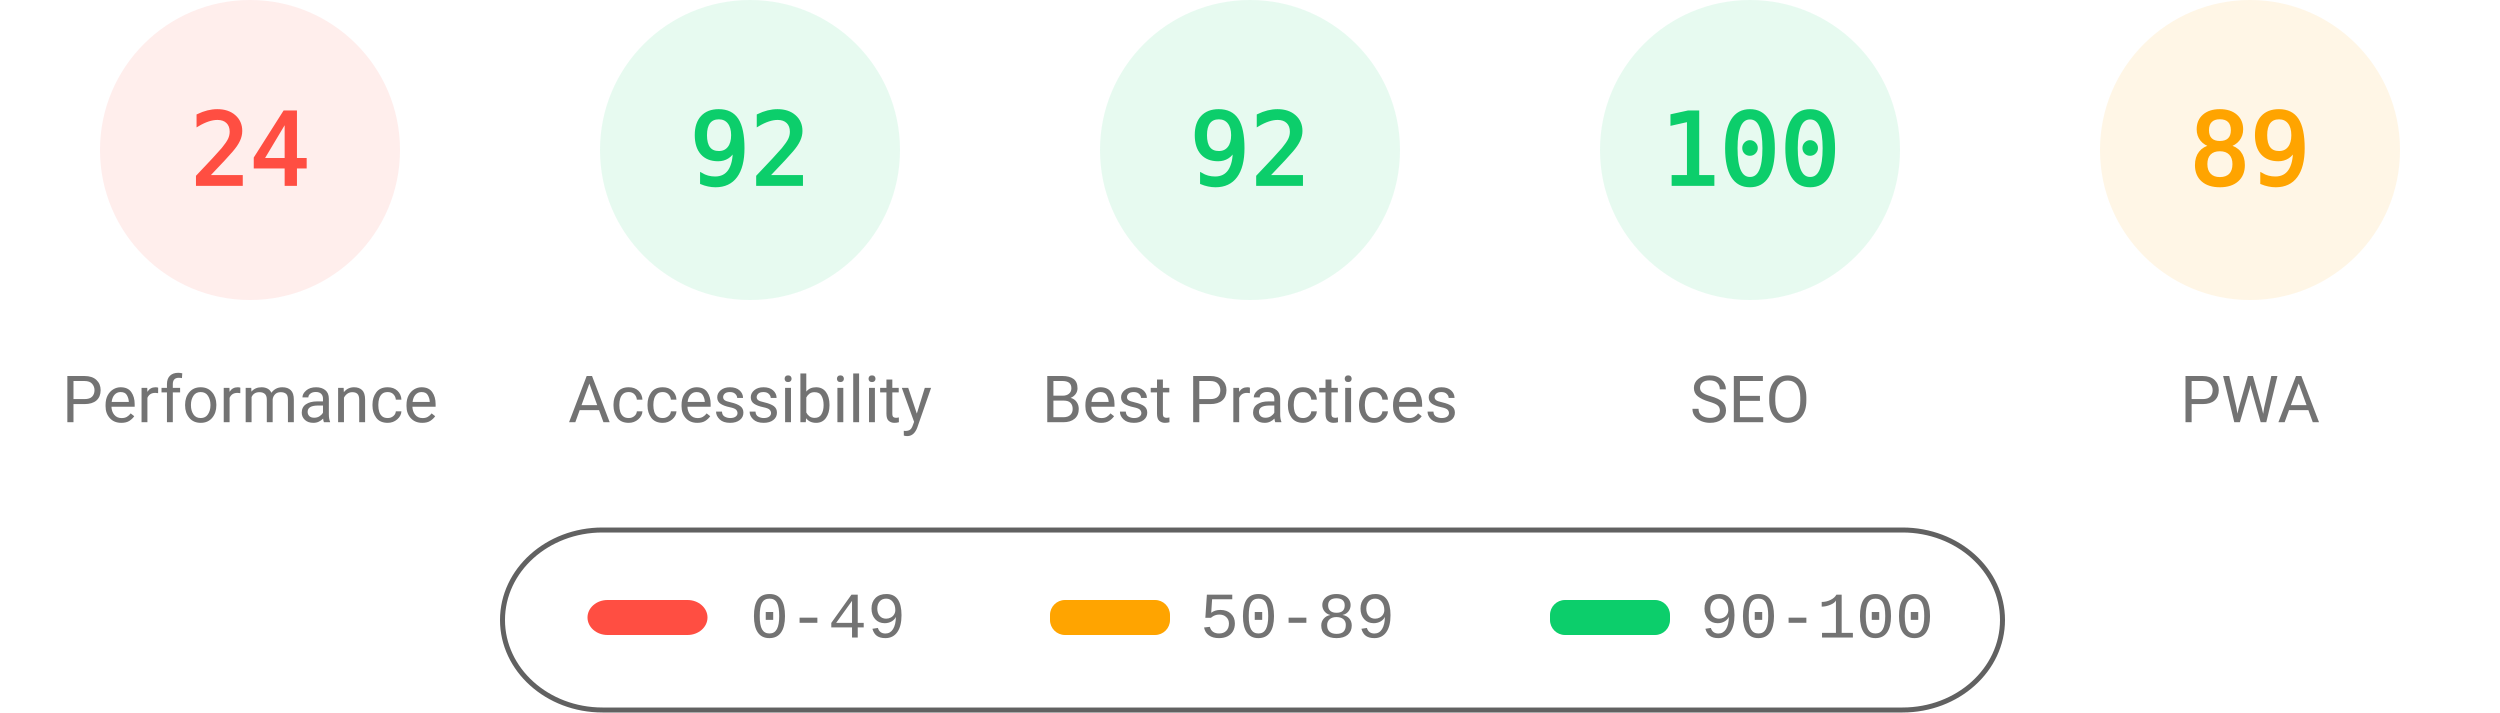
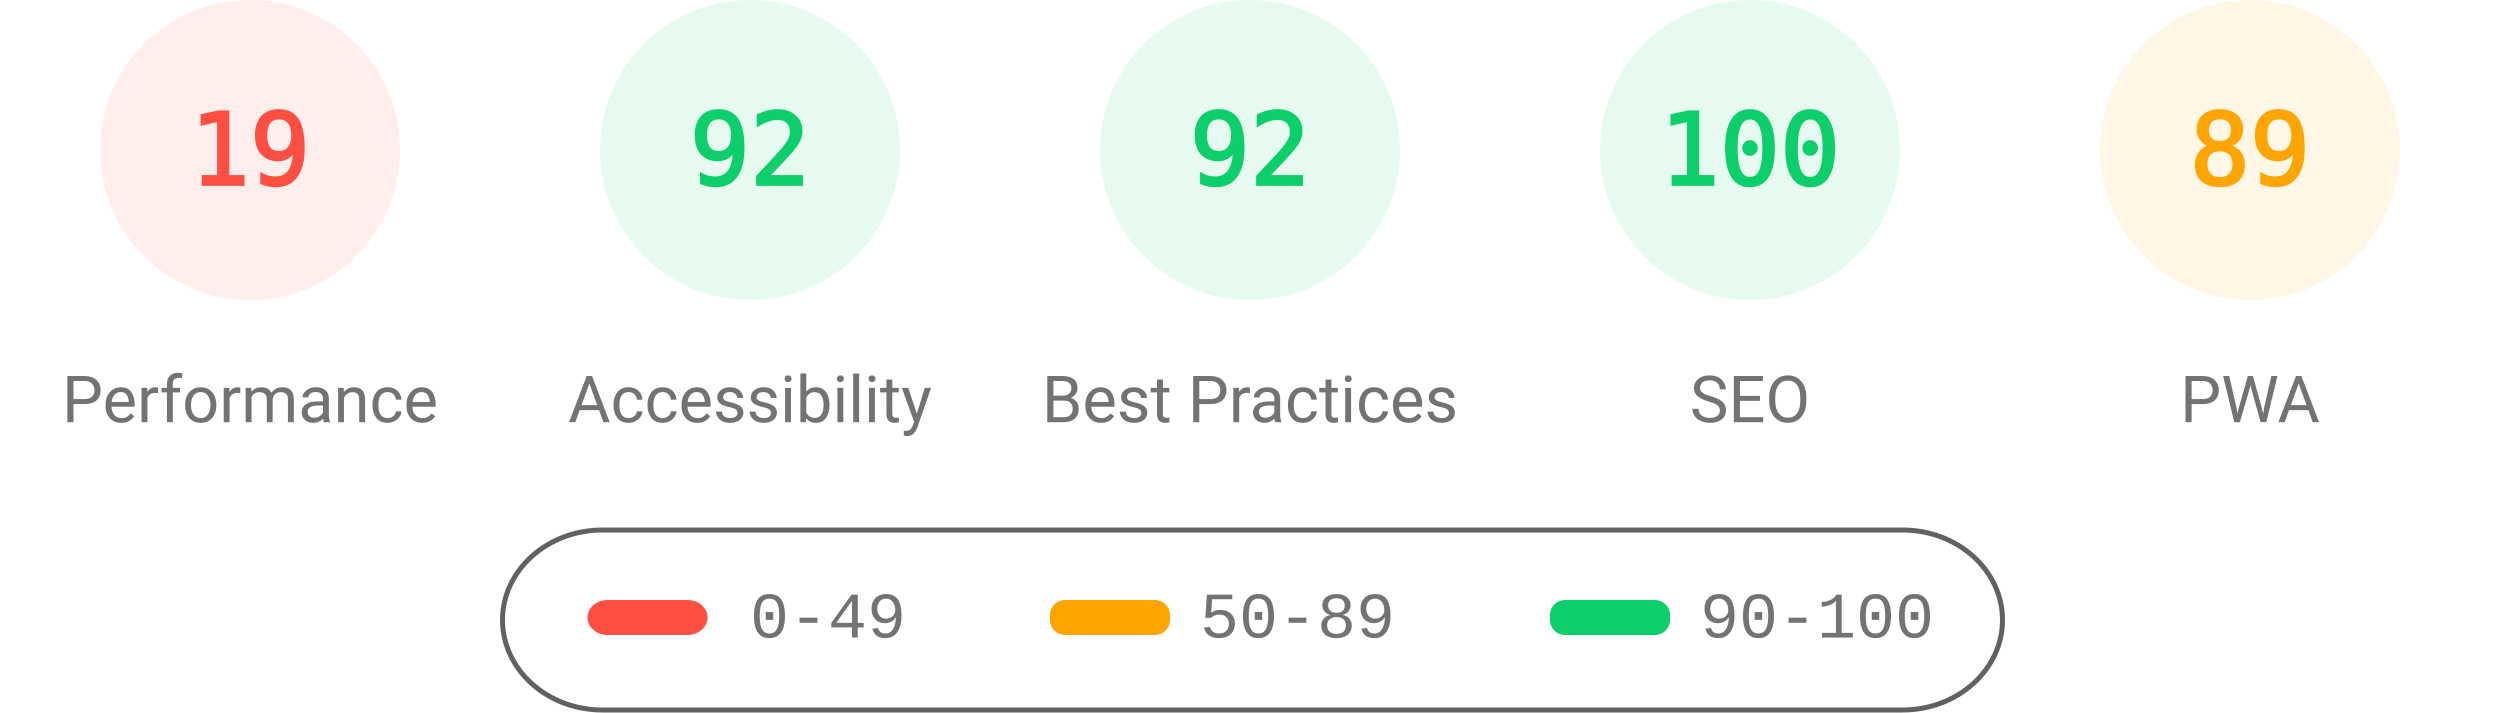
<svg xmlns="http://www.w3.org/2000/svg" fill="none" width="1000" height="285">
  <style>.gauge-base{opacity:.1}.gauge-arc{fill:none;animation-delay:250ms;stroke-linecap:round;transform:rotate(-90deg);transform-origin:100px 60px;animation:load-gauge 1s ease forwards}.guage-text{font-size:40px;font-family:monospace;text-align:center}.guage-red{color:#ff4e42;fill:#ff4e42;stroke:#ff4e42}.guage-orange{color:#ffa400;fill:#ffa400;stroke:#ffa400}.guage-green{color:#0cce6b;fill:#0cce6b;stroke:#0cce6b}.guage-undefined{color:#5c5c5c;fill:#5c5c5c;stroke:#5c5c5c}.guage-title{color:#737373;fill:#737373;stroke:none;font-size:26px;line-height:26px;font-family:Roboto,Halvetica,Arial,sans-serif}@keyframes load-gauge{from{stroke-dasharray:0 352.858}}</style>
  <svg class="guage-div guage-perf guage-red" viewBox="0 0 200 200" width="200" height="200">
    <circle class="gauge-base" r="56" cx="100" cy="60" stroke-width="8" />
-     <circle class="gauge-arc guage-arc-1" r="56" cx="100" cy="60" stroke-width="8" style="stroke-dasharray:84.446,351.858" />
-     <text class="guage-text" x="100" y="60" alignment-baseline="central" dominant-baseline="central" text-anchor="middle">24</text>
+     <circle class="gauge-arc guage-arc-1" r="56" cx="100" cy="60" stroke-width="8" style="stroke-dasharray:66.853,351.858" />
+     <text class="guage-text" x="100" y="60" alignment-baseline="central" dominant-baseline="central" text-anchor="middle">19</text>
    <text class="guage-title" x="100" y="160" alignment-baseline="central" dominant-baseline="central" text-anchor="middle">Performance</text>
  </svg>
  <svg class="guage-div guage-acc guage-green" viewBox="0 0 200 200" width="200" height="200" x="200">
    <circle class="gauge-base" r="56" cx="100" cy="60" stroke-width="8" />
    <circle class="gauge-arc guage-arc-2" r="56" cx="100" cy="60" stroke-width="8" style="stroke-dasharray:323.709,351.858" />
    <text class="guage-text" x="100" y="60" alignment-baseline="central" dominant-baseline="central" text-anchor="middle">92</text>
    <text class="guage-title" x="100" y="160" alignment-baseline="central" dominant-baseline="central" text-anchor="middle">Accessibility</text>
  </svg>
  <svg class="guage-div guage-best guage-green" viewBox="0 0 200 200" width="200" height="200" x="400">
    <circle class="gauge-base" r="56" cx="100" cy="60" stroke-width="8" />
    <circle class="gauge-arc guage-arc-3" r="56" cx="100" cy="60" stroke-width="8" style="stroke-dasharray:323.709,351.858" />
    <text class="guage-text" x="100" y="60" alignment-baseline="central" dominant-baseline="central" text-anchor="middle">92</text>
    <text class="guage-title" x="100" y="160" alignment-baseline="central" dominant-baseline="central" text-anchor="middle">Best Practices</text>
  </svg>
  <svg class="guage-div guage-seo guage-green" viewBox="0 0 200 200" width="200" height="200" x="600">
    <circle class="gauge-base" r="56" cx="100" cy="60" stroke-width="8" />
    <circle class="gauge-arc guage-arc-4" r="56" cx="100" cy="60" stroke-width="8" style="stroke-dasharray:351.858,351.858" />
    <text class="guage-text" x="100" y="60" alignment-baseline="central" dominant-baseline="central" text-anchor="middle">100</text>
    <text class="guage-title" x="100" y="160" alignment-baseline="central" dominant-baseline="central" text-anchor="middle">SEO</text>
  </svg>
  <svg class="guage-div guage-pwa guage-orange" viewBox="0 0 200 200" width="200" height="200" x="800">
    <circle class="gauge-base" r="56" cx="100" cy="60" stroke-width="8" />
    <circle class="gauge-arc guage-arc-4" r="56" cx="100" cy="60" stroke-width="8" style="stroke-dasharray:313.154,351.858" />
    <text class="guage-text" x="100" y="60" alignment-baseline="central" dominant-baseline="central" text-anchor="middle">89</text>
    <text class="guage-title" x="100" y="160" alignment-baseline="central" dominant-baseline="central" text-anchor="middle">PWA</text>
  </svg>
  <svg width="604" height="76" x="200" y="210">
    <path fill="none" id="canvas_background" d="M-1-1h604v80H-1z" />
    <rect fill-opacity="0" stroke="#616161" stroke-width="2" rx="40" id="svg_2" height="72" width="600" y="2" x="1" fill="#000" />
    <rect stroke="#000" rx="8" id="svg_3" height="14" width="48" y="30" x="35" stroke-opacity="null" stroke-width="0" fill="#ff4e42" />
    <rect stroke="#000" rx="6" id="svg_4" height="14" width="48" y="30" x="220" stroke-opacity="null" stroke-width="0" fill="#ffa400" />
    <rect stroke="#000" rx="6" id="svg_5" height="14" width="48" y="30" x="420" stroke-opacity="null" stroke-width="0" fill="#0cce6b" />
    <text xml:space="preserve" text-anchor="start" font-family="'Courier New', Courier, monospace" font-size="26" id="svg_6" y="45" x="100" stroke-opacity="null" stroke-width="0" stroke="#000" fill="#737373">0-49</text>
    <text xml:space="preserve" text-anchor="start" font-family="'Courier New', Courier, monospace" font-size="26" id="svg_7" y="45" x="280" stroke-opacity="null" stroke-width="0" stroke="#000" fill="#737373">50-89</text>
    <text xml:space="preserve" text-anchor="start" font-family="'Courier New', Courier, monospace" font-size="26" id="svg_8" y="45" x="480" stroke-opacity="null" stroke-width="0" stroke="#000" fill="#737373">90-100</text>
  </svg>
</svg>
